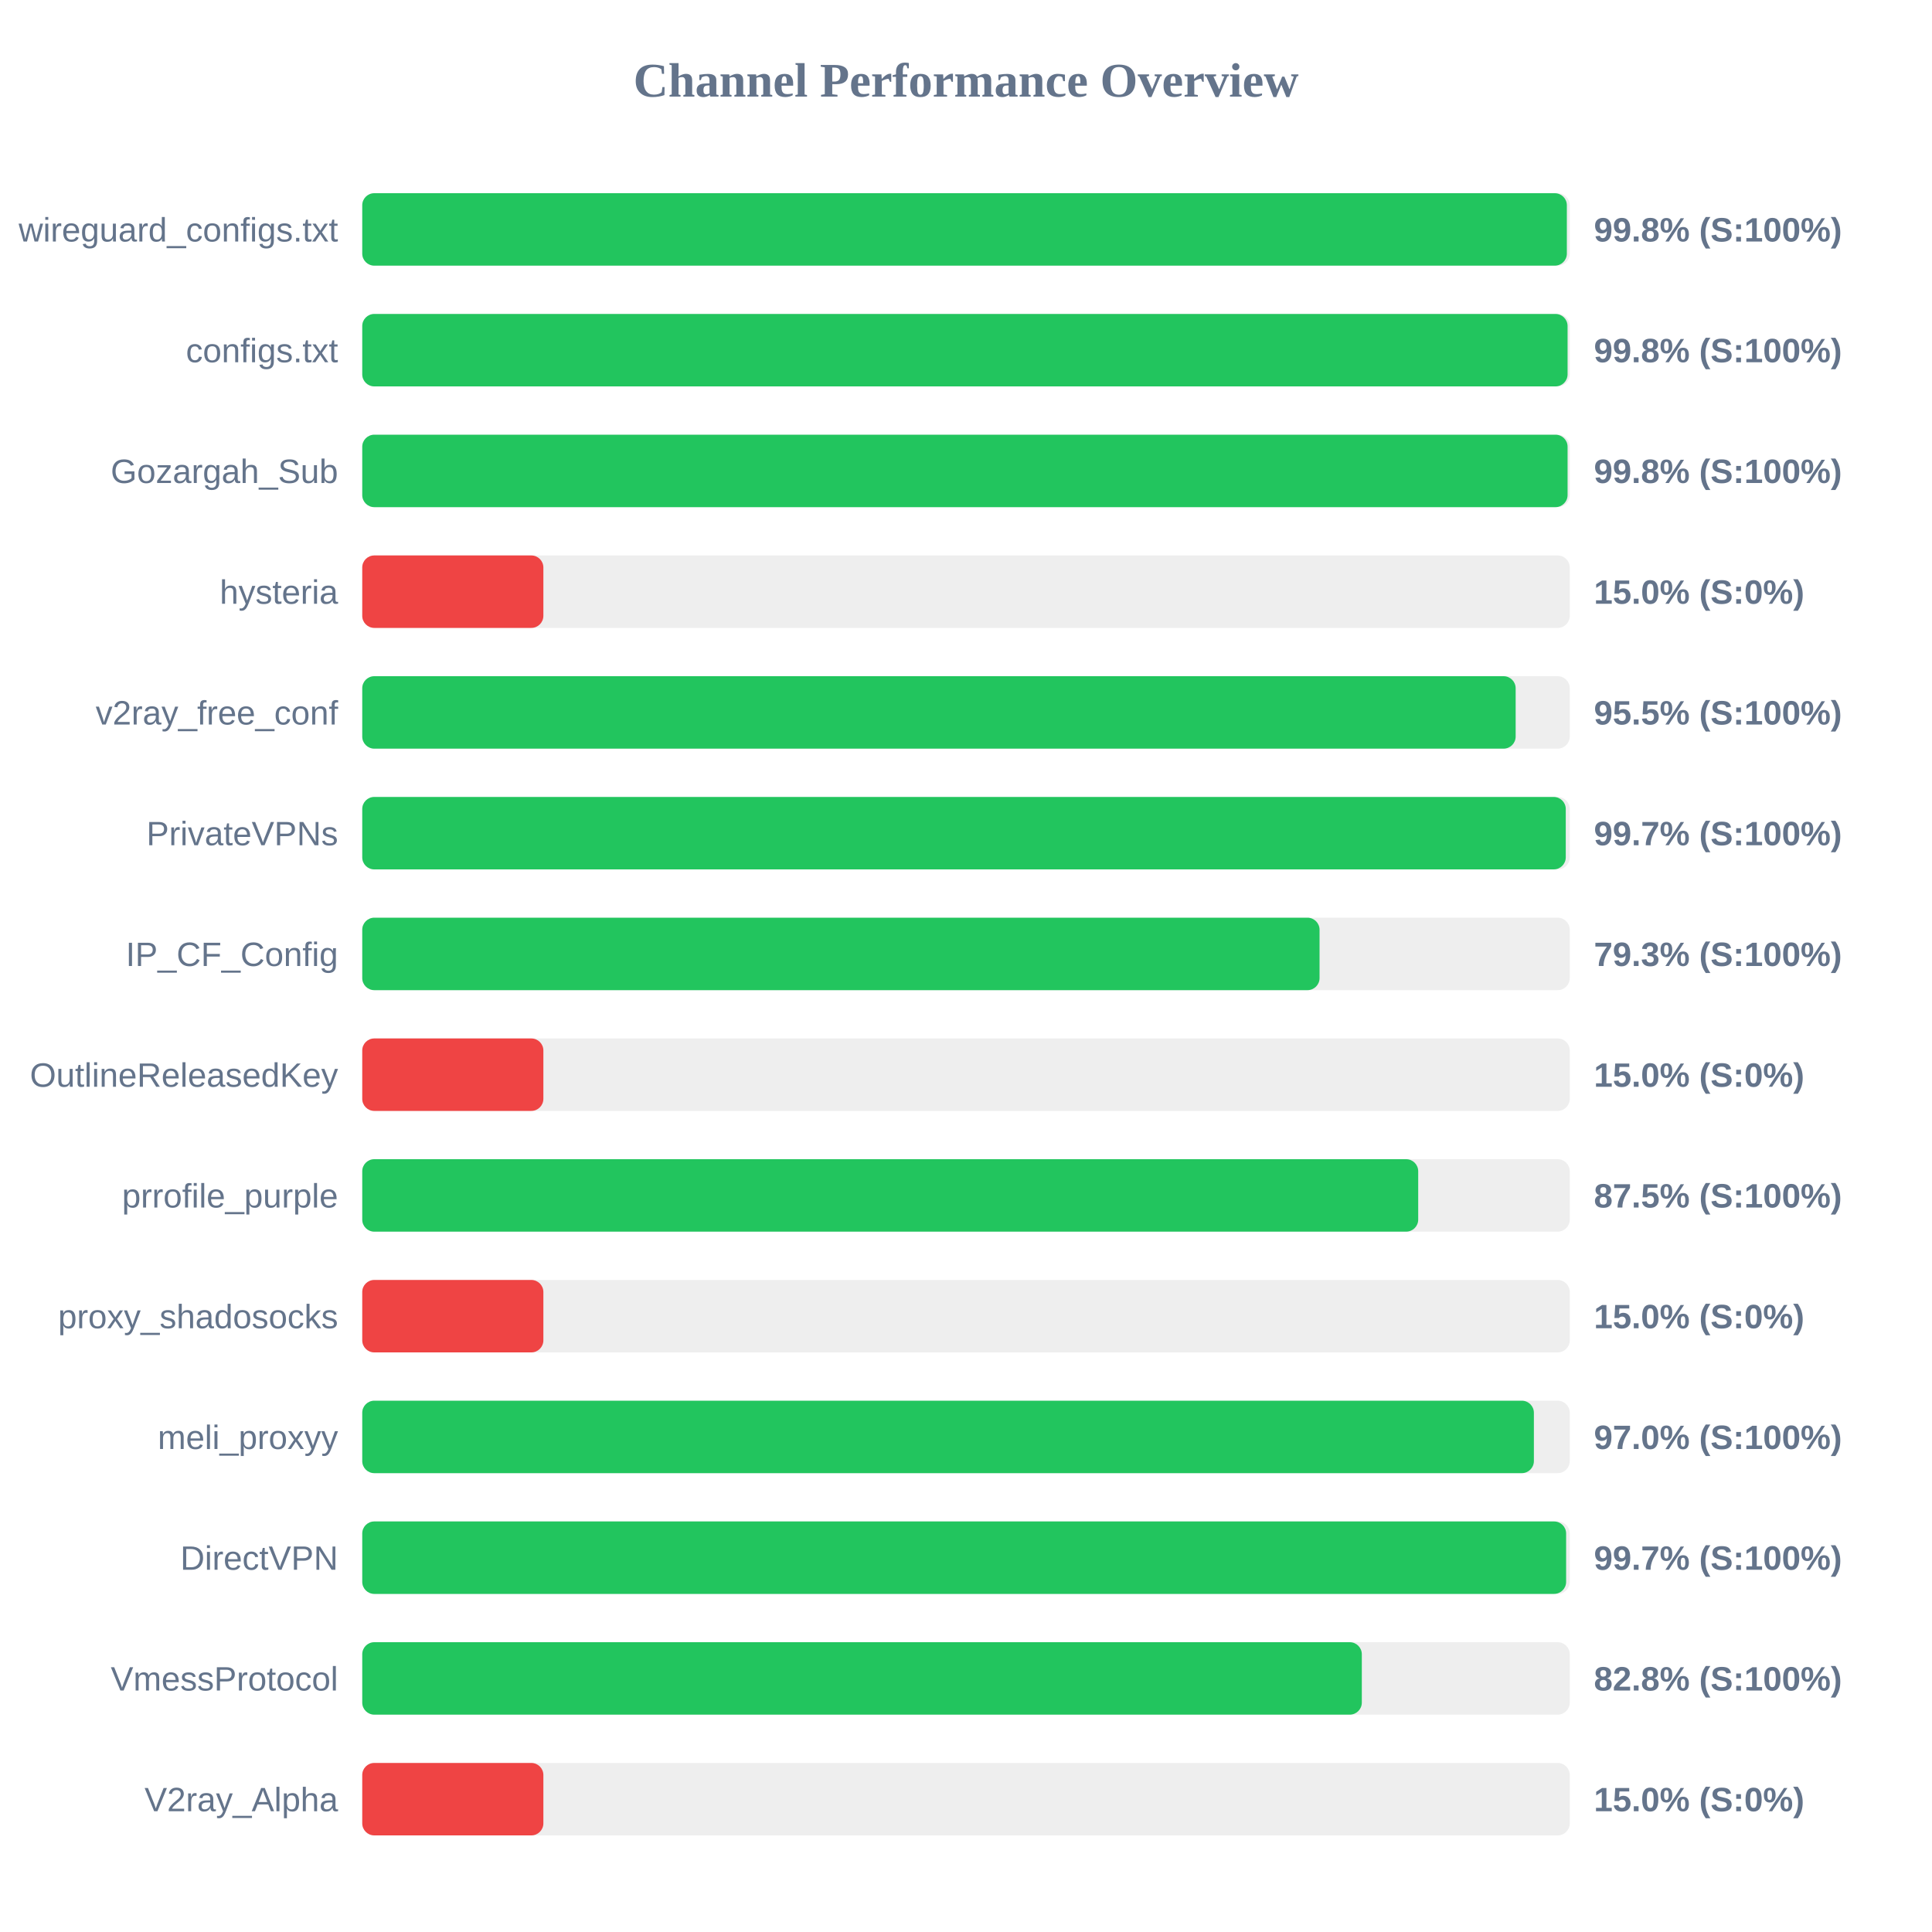
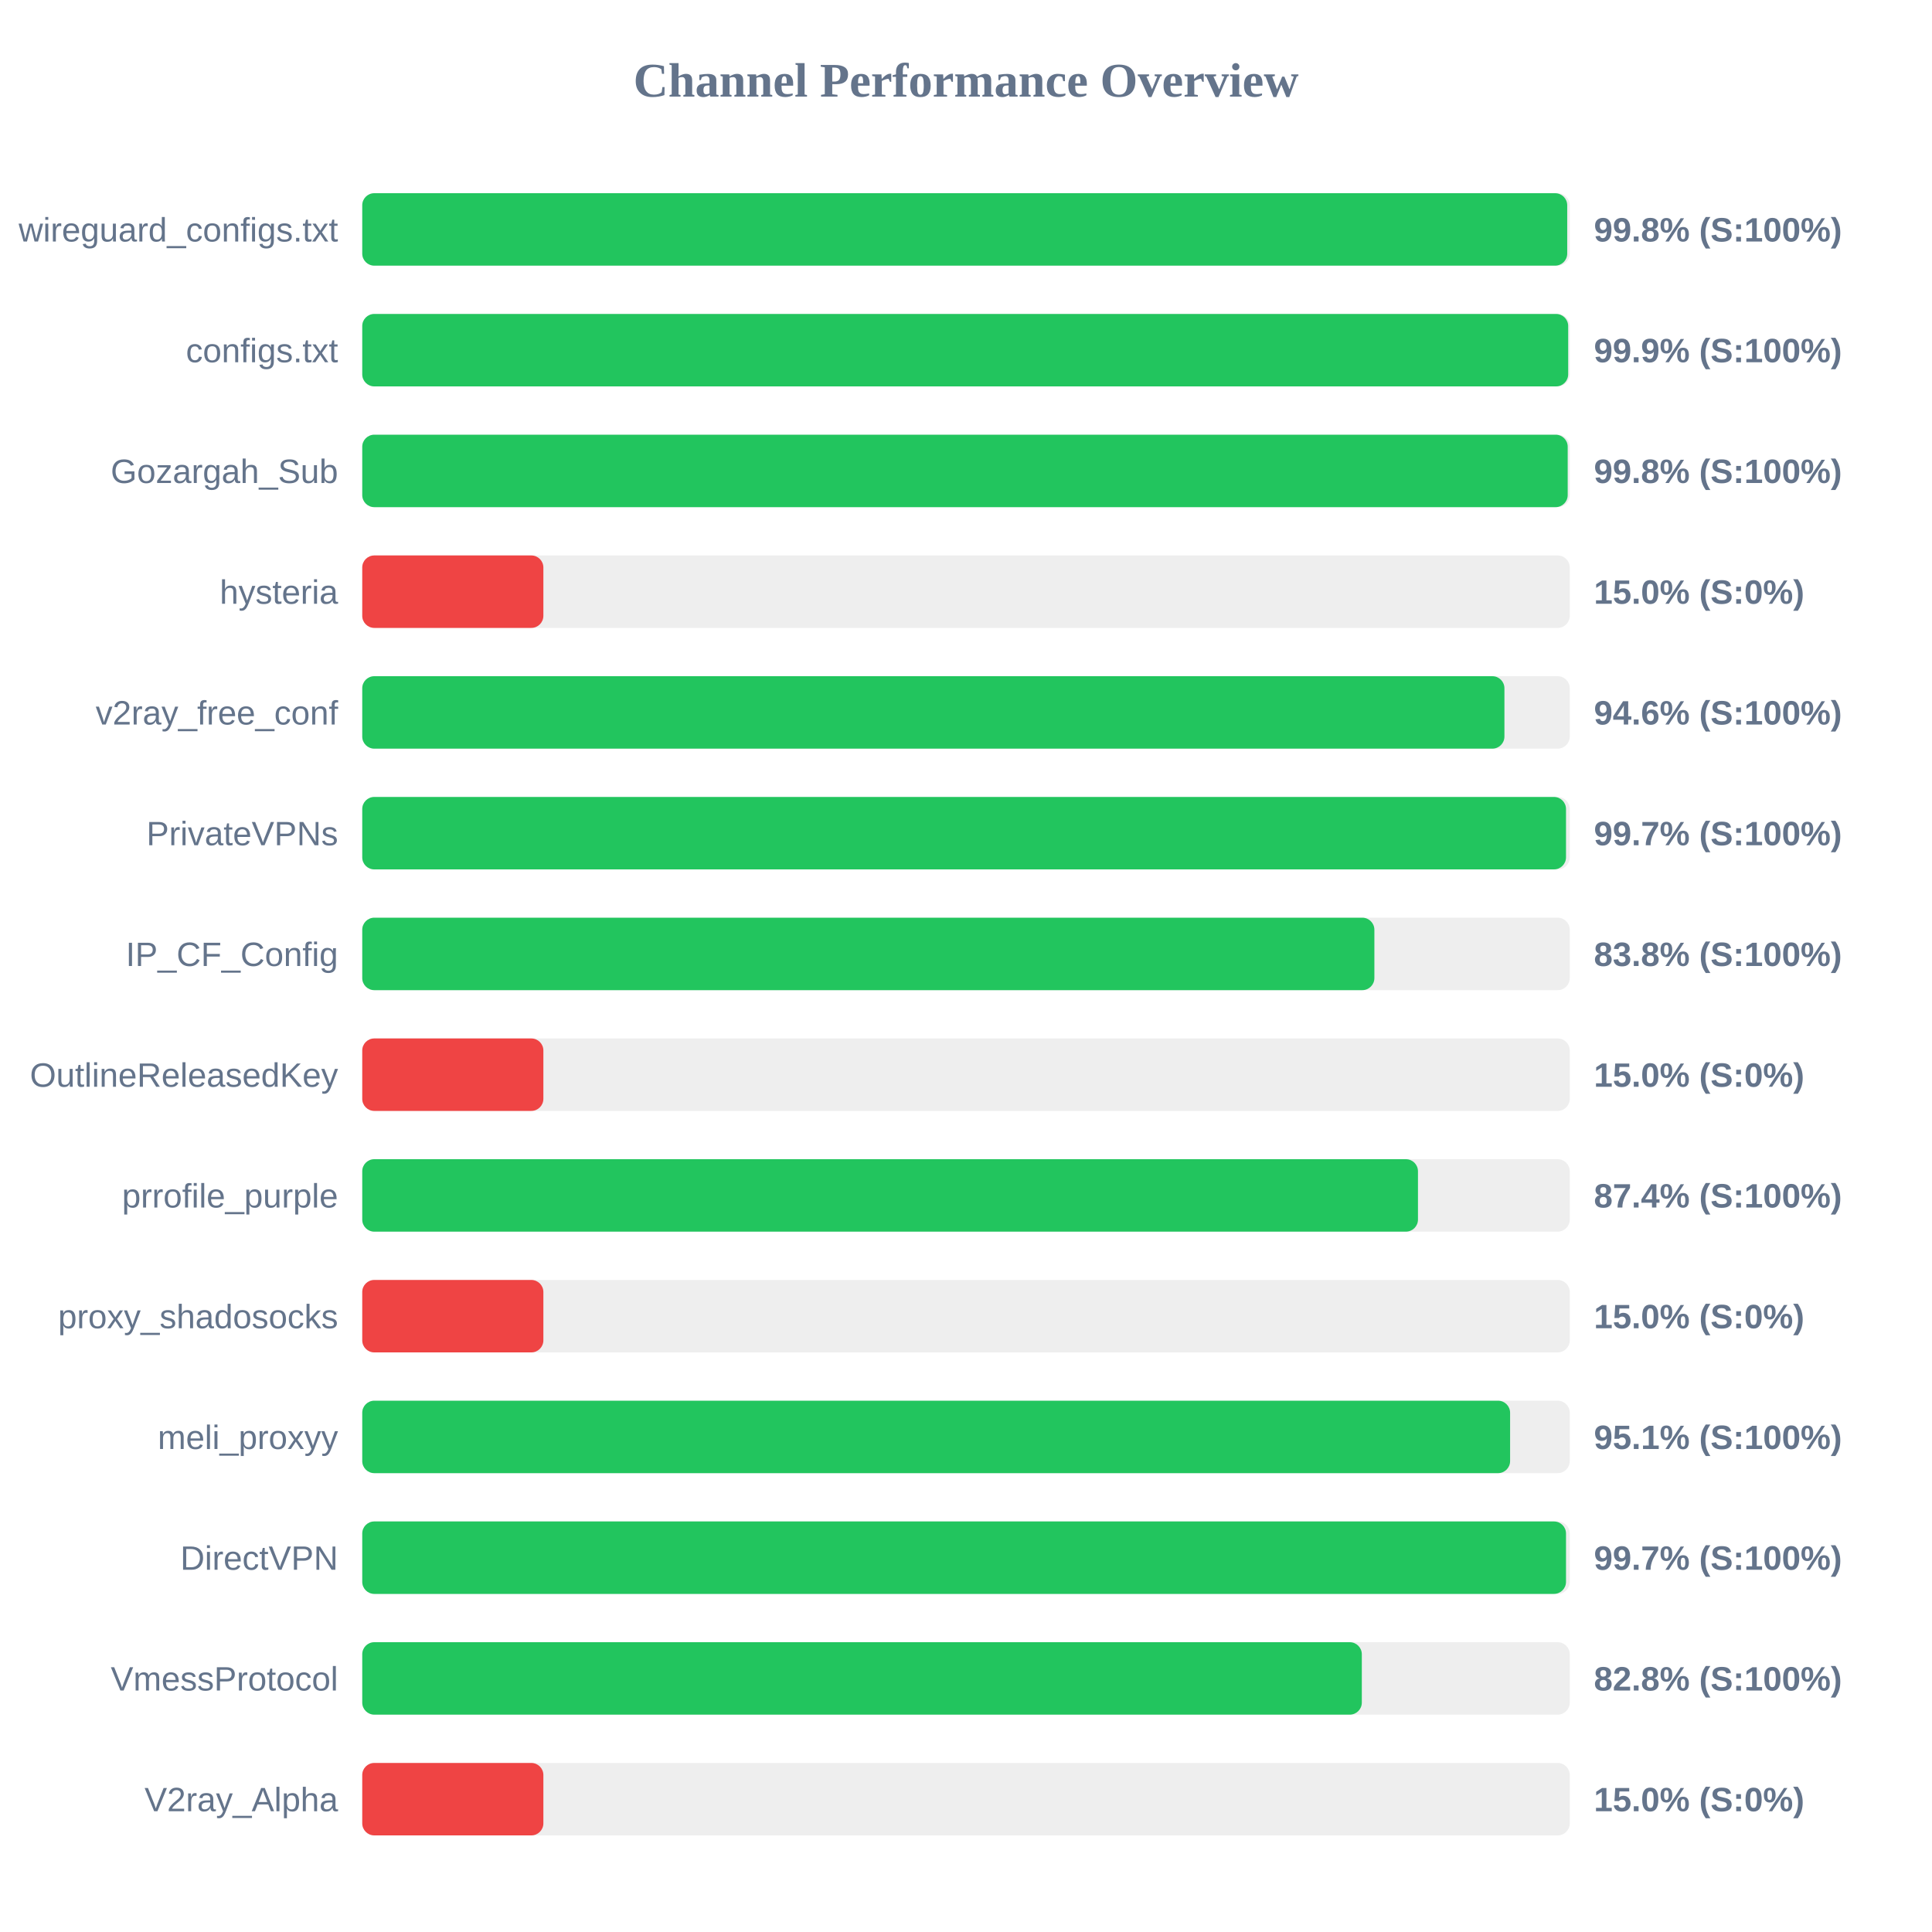
<svg xmlns="http://www.w3.org/2000/svg" width="800" height="800" version="1.1">
  <style>
        .row { font: 14px Arial; fill: #64748b; }
        .score { font: bold 14px Arial; fill: #64748b; }
    </style>
  <text x="400" y="40" text-anchor="middle" font-size="20px" font-weight="bold" fill="#64748b">Channel Performance Overview</text>
  <rect x="150" y="80" width="500" height="30" fill="#eee" rx="5" />
-   <rect x="150" y="80" width="498.8" height="30" fill="#22c55e" rx="5" />
+   <rect x="150" y="80" width="498.95" height="30" fill="#22c55e" rx="5" />
  <text x="140" y="100" text-anchor="end" class="row">wireguard_configs.txt</text>
  <text x="660" y="100" text-anchor="start" class="score">99.8% (S:100%)</text>
  <rect x="150" y="130" width="500" height="30" fill="#eee" rx="5" />
-   <rect x="150" y="130" width="499.1" height="30" fill="#22c55e" rx="5" />
+   <rect x="150" y="130" width="499.35" height="30" fill="#22c55e" rx="5" />
  <text x="140" y="150" text-anchor="end" class="row">configs.txt</text>
-   <text x="660" y="150" text-anchor="start" class="score">99.8% (S:100%)</text>
+   <text x="660" y="150" text-anchor="start" class="score">99.9% (S:100%)</text>
  <rect x="150" y="180" width="500" height="30" fill="#eee" rx="5" />
-   <rect x="150" y="180" width="499.1" height="30" fill="#22c55e" rx="5" />
+   <rect x="150" y="180" width="499.15" height="30" fill="#22c55e" rx="5" />
  <text x="140" y="200" text-anchor="end" class="row">Gozargah_Sub</text>
  <text x="660" y="200" text-anchor="start" class="score">99.8% (S:100%)</text>
  <rect x="150" y="230" width="500" height="30" fill="#eee" rx="5" />
  <rect x="150" y="230" width="75.0" height="30" fill="#ef4444" rx="5" />
  <text x="140" y="250" text-anchor="end" class="row">hysteria</text>
  <text x="660" y="250" text-anchor="start" class="score">15.0% (S:0%)</text>
  <rect x="150" y="280" width="500" height="30" fill="#eee" rx="5" />
-   <rect x="150" y="280" width="477.6" height="30" fill="#22c55e" rx="5" />
+   <rect x="150" y="280" width="472.95" height="30" fill="#22c55e" rx="5" />
  <text x="140" y="300" text-anchor="end" class="row">v2ray_free_conf</text>
-   <text x="660" y="300" text-anchor="start" class="score">95.5% (S:100%)</text>
+   <text x="660" y="300" text-anchor="start" class="score">94.6% (S:100%)</text>
  <rect x="150" y="330" width="500" height="30" fill="#eee" rx="5" />
-   <rect x="150" y="330" width="498.35" height="30" fill="#22c55e" rx="5" />
+   <rect x="150" y="330" width="498.45" height="30" fill="#22c55e" rx="5" />
  <text x="140" y="350" text-anchor="end" class="row">PrivateVPNs</text>
  <text x="660" y="350" text-anchor="start" class="score">99.7% (S:100%)</text>
  <rect x="150" y="380" width="500" height="30" fill="#eee" rx="5" />
-   <rect x="150" y="380" width="396.4" height="30" fill="#22c55e" rx="5" />
+   <rect x="150" y="380" width="419.1" height="30" fill="#22c55e" rx="5" />
  <text x="140" y="400" text-anchor="end" class="row">IP_CF_Config</text>
-   <text x="660" y="400" text-anchor="start" class="score">79.3% (S:100%)</text>
+   <text x="660" y="400" text-anchor="start" class="score">83.8% (S:100%)</text>
  <rect x="150" y="430" width="500" height="30" fill="#eee" rx="5" />
  <rect x="150" y="430" width="75.0" height="30" fill="#ef4444" rx="5" />
  <text x="140" y="450" text-anchor="end" class="row">OutlineReleasedKey</text>
  <text x="660" y="450" text-anchor="start" class="score">15.0% (S:0%)</text>
  <rect x="150" y="480" width="500" height="30" fill="#eee" rx="5" />
-   <rect x="150" y="480" width="437.25" height="30" fill="#22c55e" rx="5" />
+   <rect x="150" y="480" width="437.15" height="30" fill="#22c55e" rx="5" />
  <text x="140" y="500" text-anchor="end" class="row">prrofile_purple</text>
-   <text x="660" y="500" text-anchor="start" class="score">87.5% (S:100%)</text>
+   <text x="660" y="500" text-anchor="start" class="score">87.4% (S:100%)</text>
  <rect x="150" y="530" width="500" height="30" fill="#eee" rx="5" />
  <rect x="150" y="530" width="75.0" height="30" fill="#ef4444" rx="5" />
  <text x="140" y="550" text-anchor="end" class="row">proxy_shadosocks</text>
  <text x="660" y="550" text-anchor="start" class="score">15.0% (S:0%)</text>
  <rect x="150" y="580" width="500" height="30" fill="#eee" rx="5" />
-   <rect x="150" y="580" width="485.15" height="30" fill="#22c55e" rx="5" />
+   <rect x="150" y="580" width="475.3" height="30" fill="#22c55e" rx="5" />
  <text x="140" y="600" text-anchor="end" class="row">meli_proxyy</text>
-   <text x="660" y="600" text-anchor="start" class="score">97.0% (S:100%)</text>
+   <text x="660" y="600" text-anchor="start" class="score">95.1% (S:100%)</text>
  <rect x="150" y="630" width="500" height="30" fill="#eee" rx="5" />
-   <rect x="150" y="630" width="498.5" height="30" fill="#22c55e" rx="5" />
+   <rect x="150" y="630" width="498.45" height="30" fill="#22c55e" rx="5" />
  <text x="140" y="650" text-anchor="end" class="row">DirectVPN</text>
  <text x="660" y="650" text-anchor="start" class="score">99.7% (S:100%)</text>
  <rect x="150" y="680" width="500" height="30" fill="#eee" rx="5" />
  <rect x="150" y="680" width="413.9" height="30" fill="#22c55e" rx="5" />
  <text x="140" y="700" text-anchor="end" class="row">VmessProtocol</text>
  <text x="660" y="700" text-anchor="start" class="score">82.8% (S:100%)</text>
  <rect x="150" y="730" width="500" height="30" fill="#eee" rx="5" />
  <rect x="150" y="730" width="75.0" height="30" fill="#ef4444" rx="5" />
  <text x="140" y="750" text-anchor="end" class="row">V2ray_Alpha</text>
  <text x="660" y="750" text-anchor="start" class="score">15.0% (S:0%)</text>
</svg>
